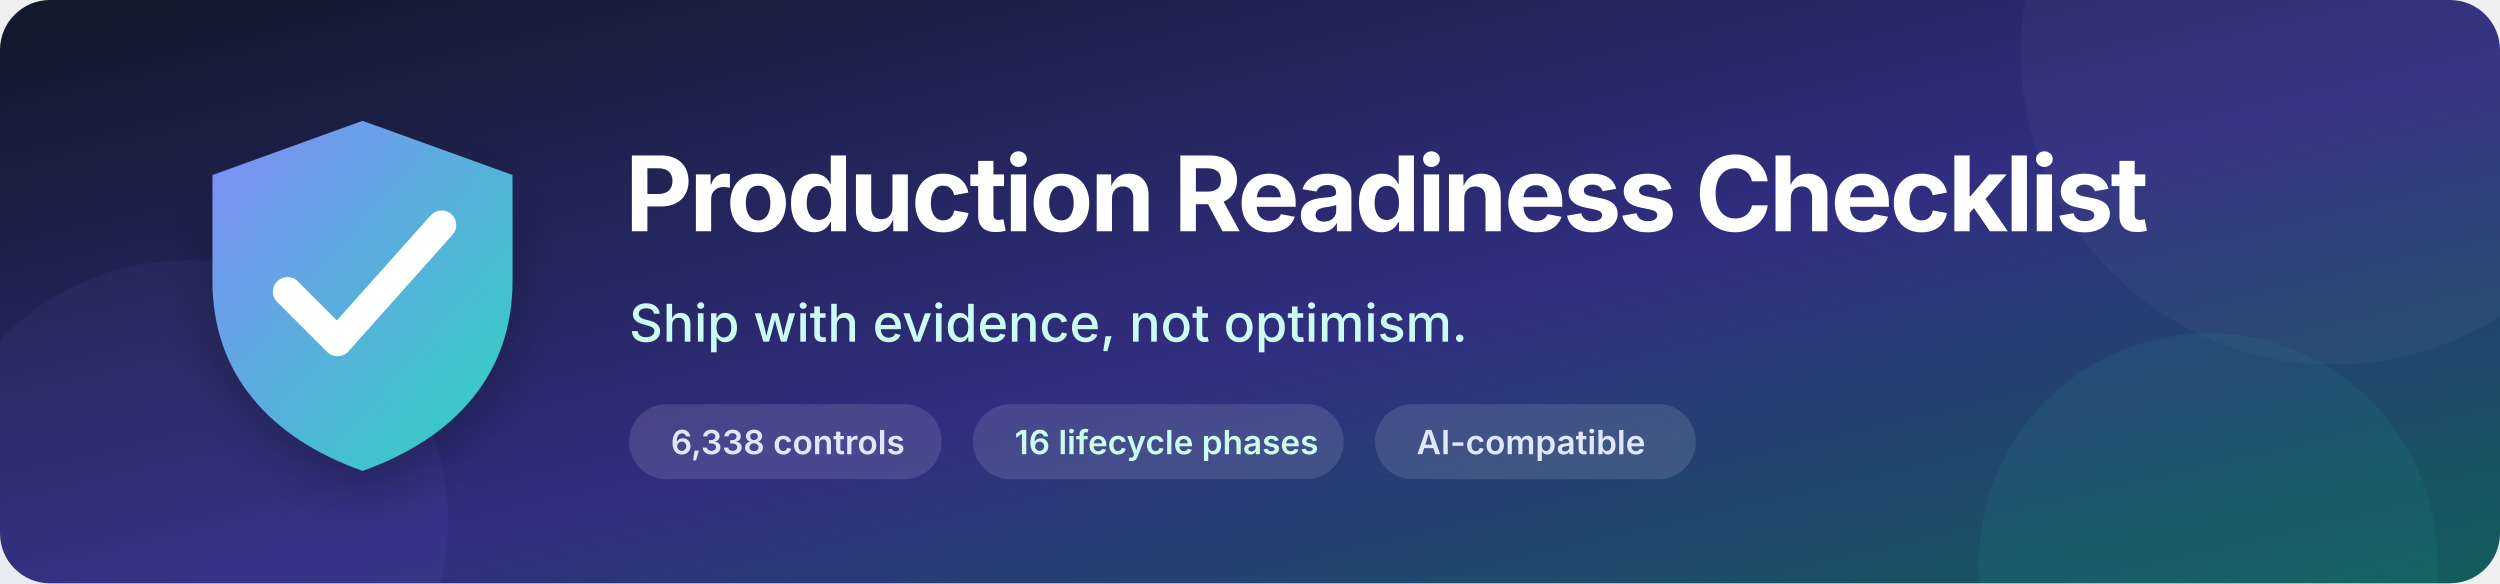
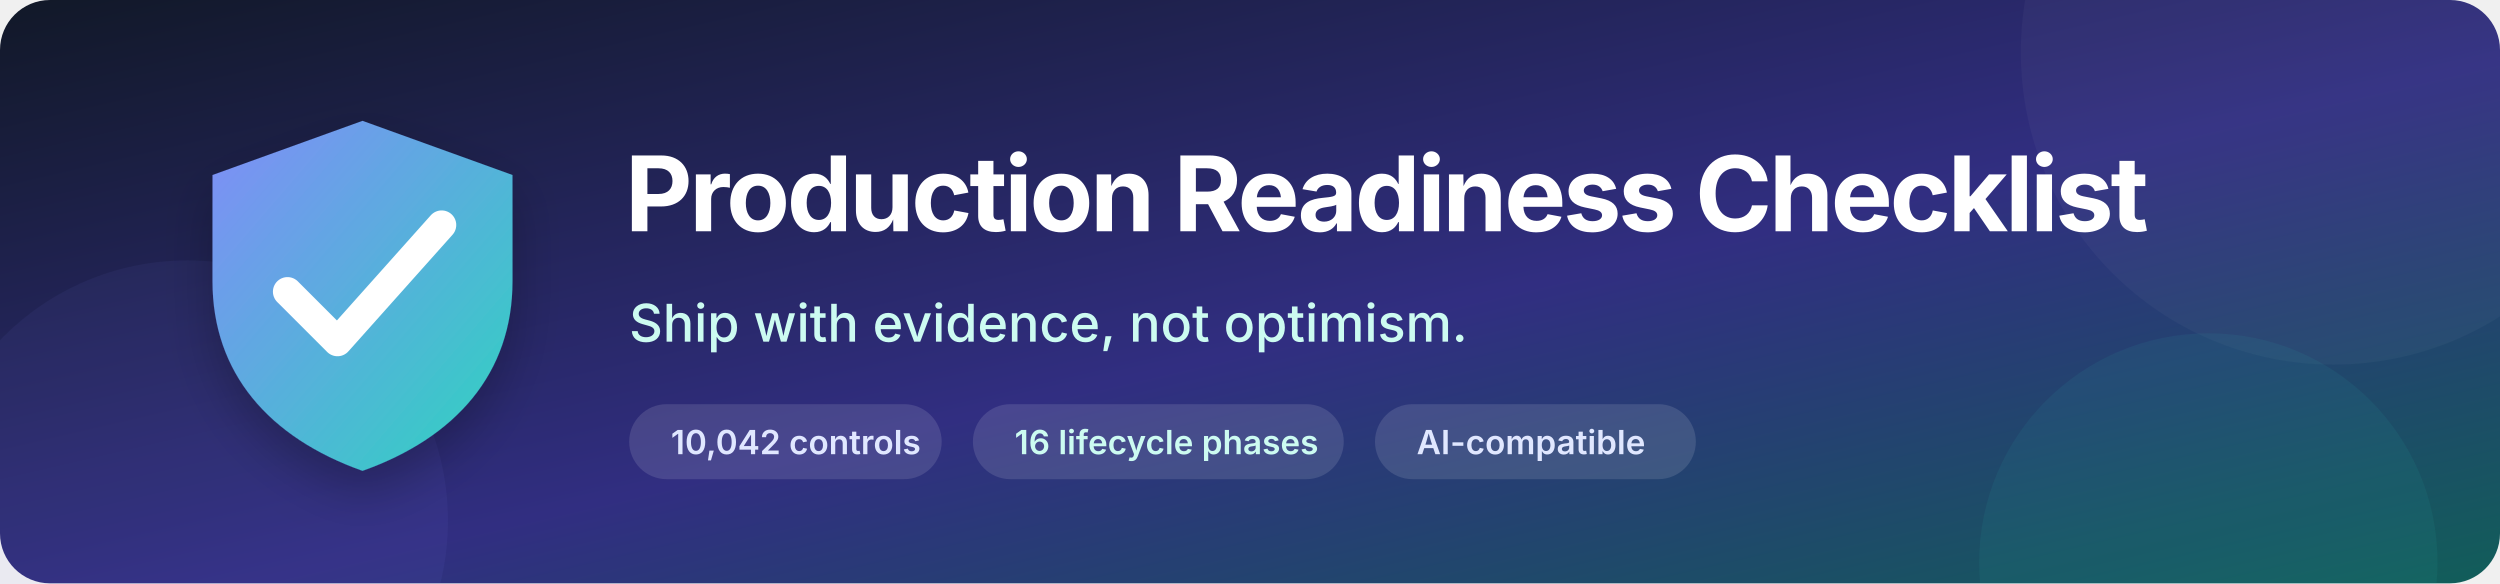
<svg xmlns="http://www.w3.org/2000/svg" viewBox="0 0 1200 280" role="img" aria-labelledby="title desc">
  <defs>
    <linearGradient id="bg" x1="0" y1="0" x2="1" y2="1">
      <stop offset="0" stop-color="#111827" />
      <stop offset="0.55" stop-color="#312e81" />
      <stop offset="1" stop-color="#115e59" />
    </linearGradient>
    <linearGradient id="mark" x1="0" y1="0" x2="1" y2="1">
      <stop offset="0" stop-color="#818cf8" />
      <stop offset="1" stop-color="#2dd4bf" />
    </linearGradient>
    <filter id="shadow" x="-30%" y="-30%" width="160%" height="160%">
      <feDropShadow dx="0" dy="10" stdDeviation="12" flood-opacity=".25" />
    </filter>
  </defs>
  <rect width="1200" height="280" rx="24" fill="url(#bg)" />
  <circle cx="1120" cy="25" r="150" fill="#fff" opacity=".035" />
  <circle cx="1060" cy="270" r="110" fill="#2dd4bf" opacity=".07" />
  <circle cx="90" cy="250" r="125" fill="#818cf8" opacity=".06" />
  <g transform="translate(92 58)" filter="url(#shadow)">
    <path d="M82 0 154 26v51c0 44-27 75-72 91C37 152 10 121 10 77V26L82 0Z" fill="url(#mark)" />
    <path d="m46 82 24 24 50-56" fill="none" stroke="#fff" stroke-width="14" stroke-linecap="round" stroke-linejoin="round" />
  </g>
  <text x="300" y="111" fill="#fff" font-family="Inter, ui-sans-serif, system-ui, sans-serif" font-size="50" font-weight="750" letter-spacing="-1.5">Production Readiness Checklist</text>
  <text x="302" y="164" fill="#ccfbf1" font-family="Inter, ui-sans-serif, system-ui, sans-serif" font-size="25" font-weight="500">Ship with evidence, not optimism.</text>
  <g transform="translate(302 194)" font-family="Inter, ui-sans-serif, system-ui, sans-serif" font-size="16" font-weight="600">
    <rect width="150" height="36" rx="18" fill="#fff" opacity=".12" />
-     <text x="20" y="24" fill="#e0e7ff">6,338 controls</text>
+     <text x="20" y="24" fill="#e0e7ff">10,042 controls</text>
    <rect x="165" width="178" height="36" rx="18" fill="#fff" opacity=".12" />
    <text x="185" y="24" fill="#ccfbf1">16 lifecycle phases</text>
    <rect x="358" width="154" height="36" rx="18" fill="#fff" opacity=".12" />
    <text x="378" y="24" fill="#e0e7ff">AI-compatible</text>
  </g>
</svg>
